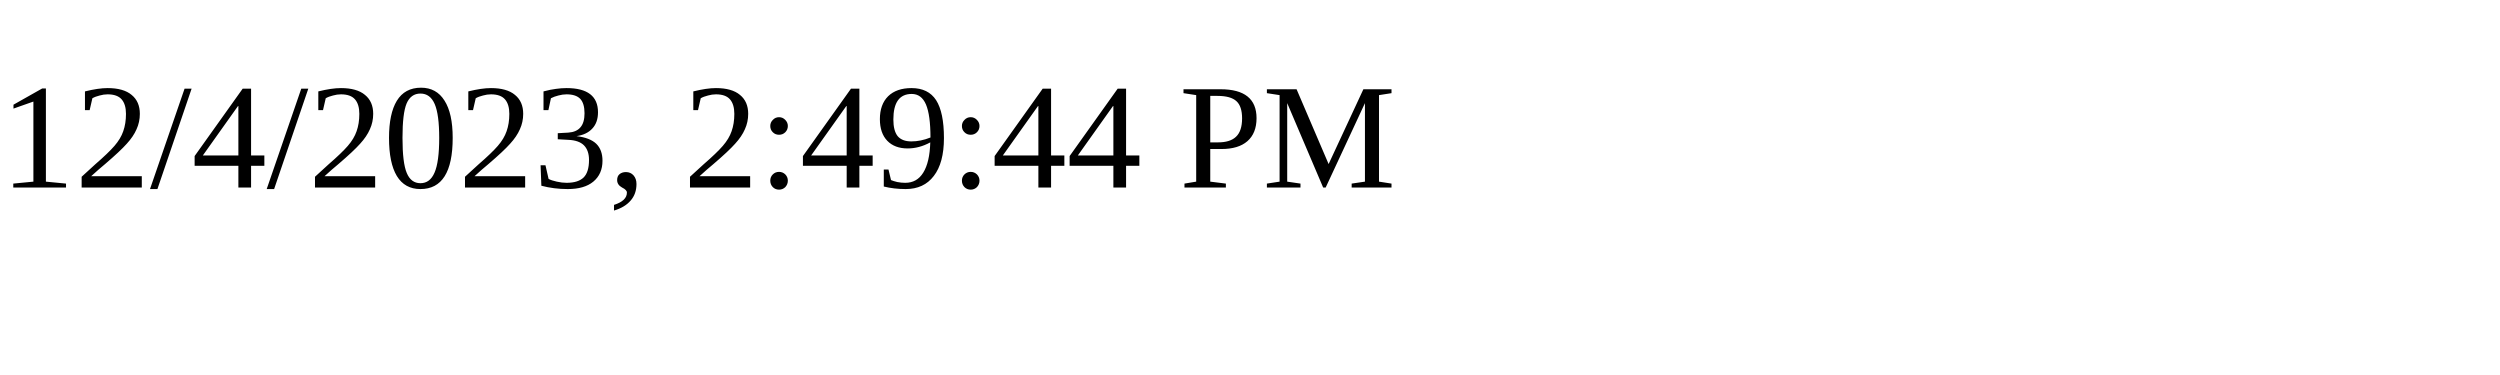
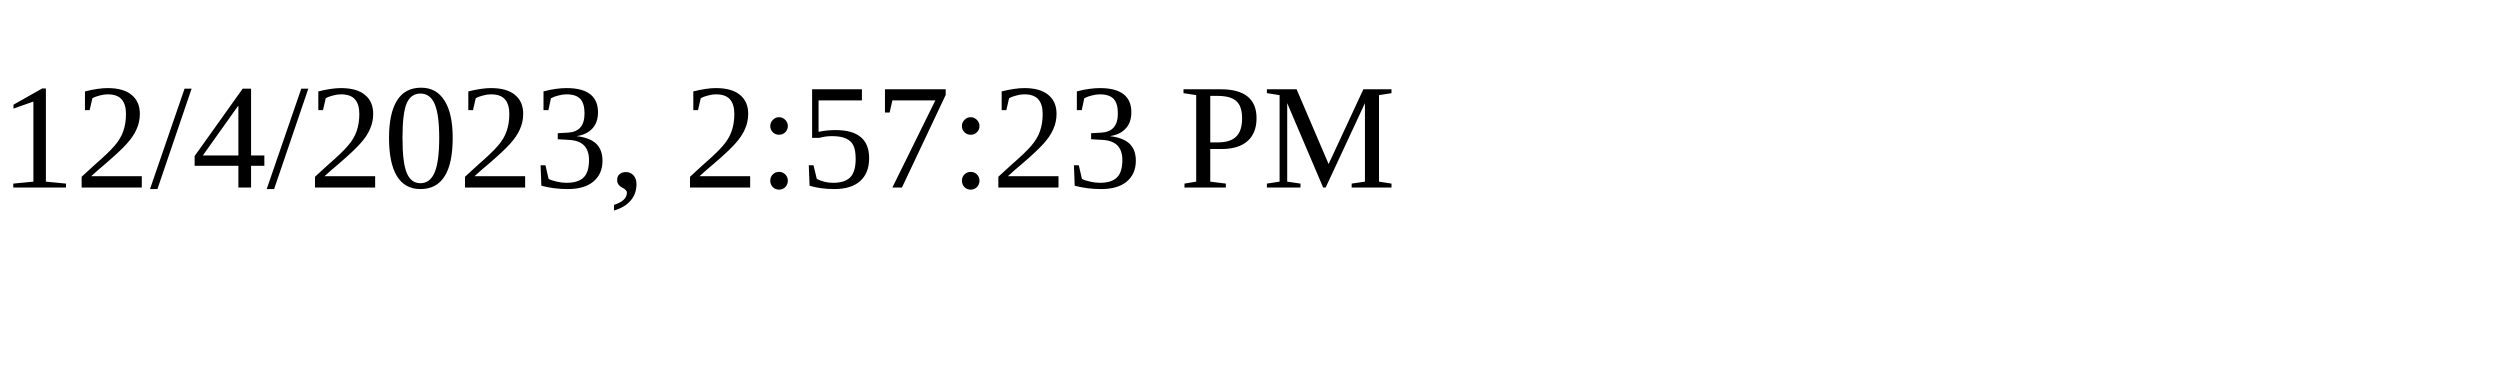
<svg xmlns="http://www.w3.org/2000/svg" height="30" width="200">
-   <text x="0" y="15">12/4/2023, 2:49:44 PM</text>
+   <text x="0" y="15">12/4/2023, 2:57:23 PM</text>
</svg>
